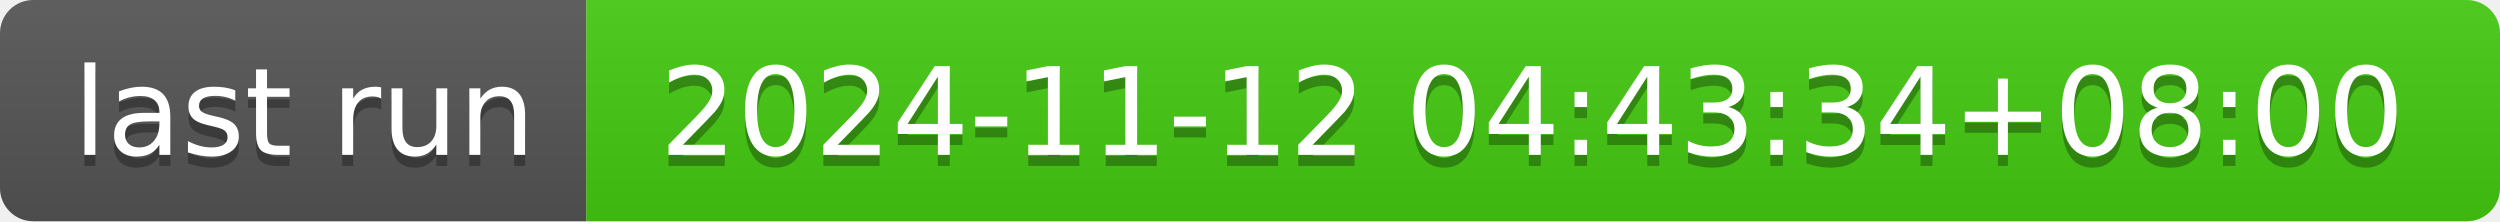
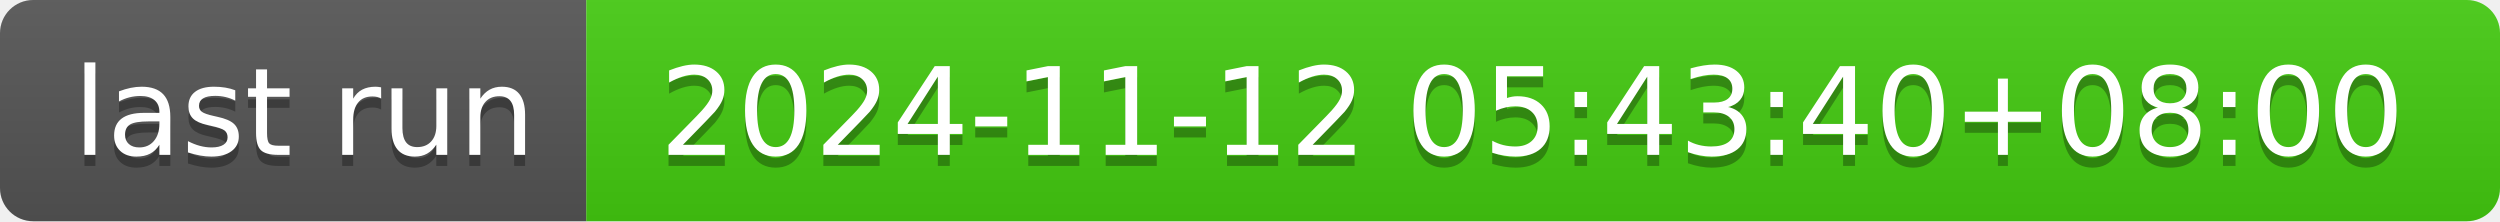
- <svg xmlns="http://www.w3.org/2000/svg" width="226" height="20" role="img" aria-label="last run: 2024-11-12 04:43:34+08:00">
+ <svg xmlns="http://www.w3.org/2000/svg" width="226" height="20" role="img" aria-label="last run: 2024-11-12 05:43:40+08:00">
  <linearGradient id="s" x2="0" y2="100%">
    <stop offset="0" stop-color="#bbb" stop-opacity=".1" />
    <stop offset="1" stop-opacity=".1" />
  </linearGradient>
  <clipPath id="r">
    <rect width="226" height="20" rx="3" fill="#fff" />
  </clipPath>
  <g clip-path="url(#r)">
    <rect width="53" height="20" fill="#555" />
    <rect x="53" width="173" height="20" fill="#4c1" />
    <rect width="226" height="20" fill="url(#s)" />
  </g>
  <g fill="#fff" text-anchor="middle" font-family="Verdana,Geneva,DejaVu Sans,sans-serif" text-rendering="geometricPrecision" font-size="110">
    <text aria-hidden="true" x="275" y="150" fill="#010101" fill-opacity=".3" transform="scale(.1)" textLength="430">last run</text>
    <text x="275" y="140" transform="scale(.1)" fill="#fff" textLength="430">last run</text>
-     <text aria-hidden="true" x="1385" y="150" fill="#010101" fill-opacity=".3" transform="scale(.1)" textLength="1630">2024-11-12 04:43:34+08:00</text>
-     <text x="1385" y="140" transform="scale(.1)" fill="#fff" textLength="1630">2024-11-12 04:43:34+08:00</text>
+     <text aria-hidden="true" x="1385" y="150" fill="#010101" fill-opacity=".3" transform="scale(.1)" textLength="1630">2024-11-12 05:43:40+08:00</text>
+     <text x="1385" y="140" transform="scale(.1)" fill="#fff" textLength="1630">2024-11-12 05:43:40+08:00</text>
  </g>
</svg>
